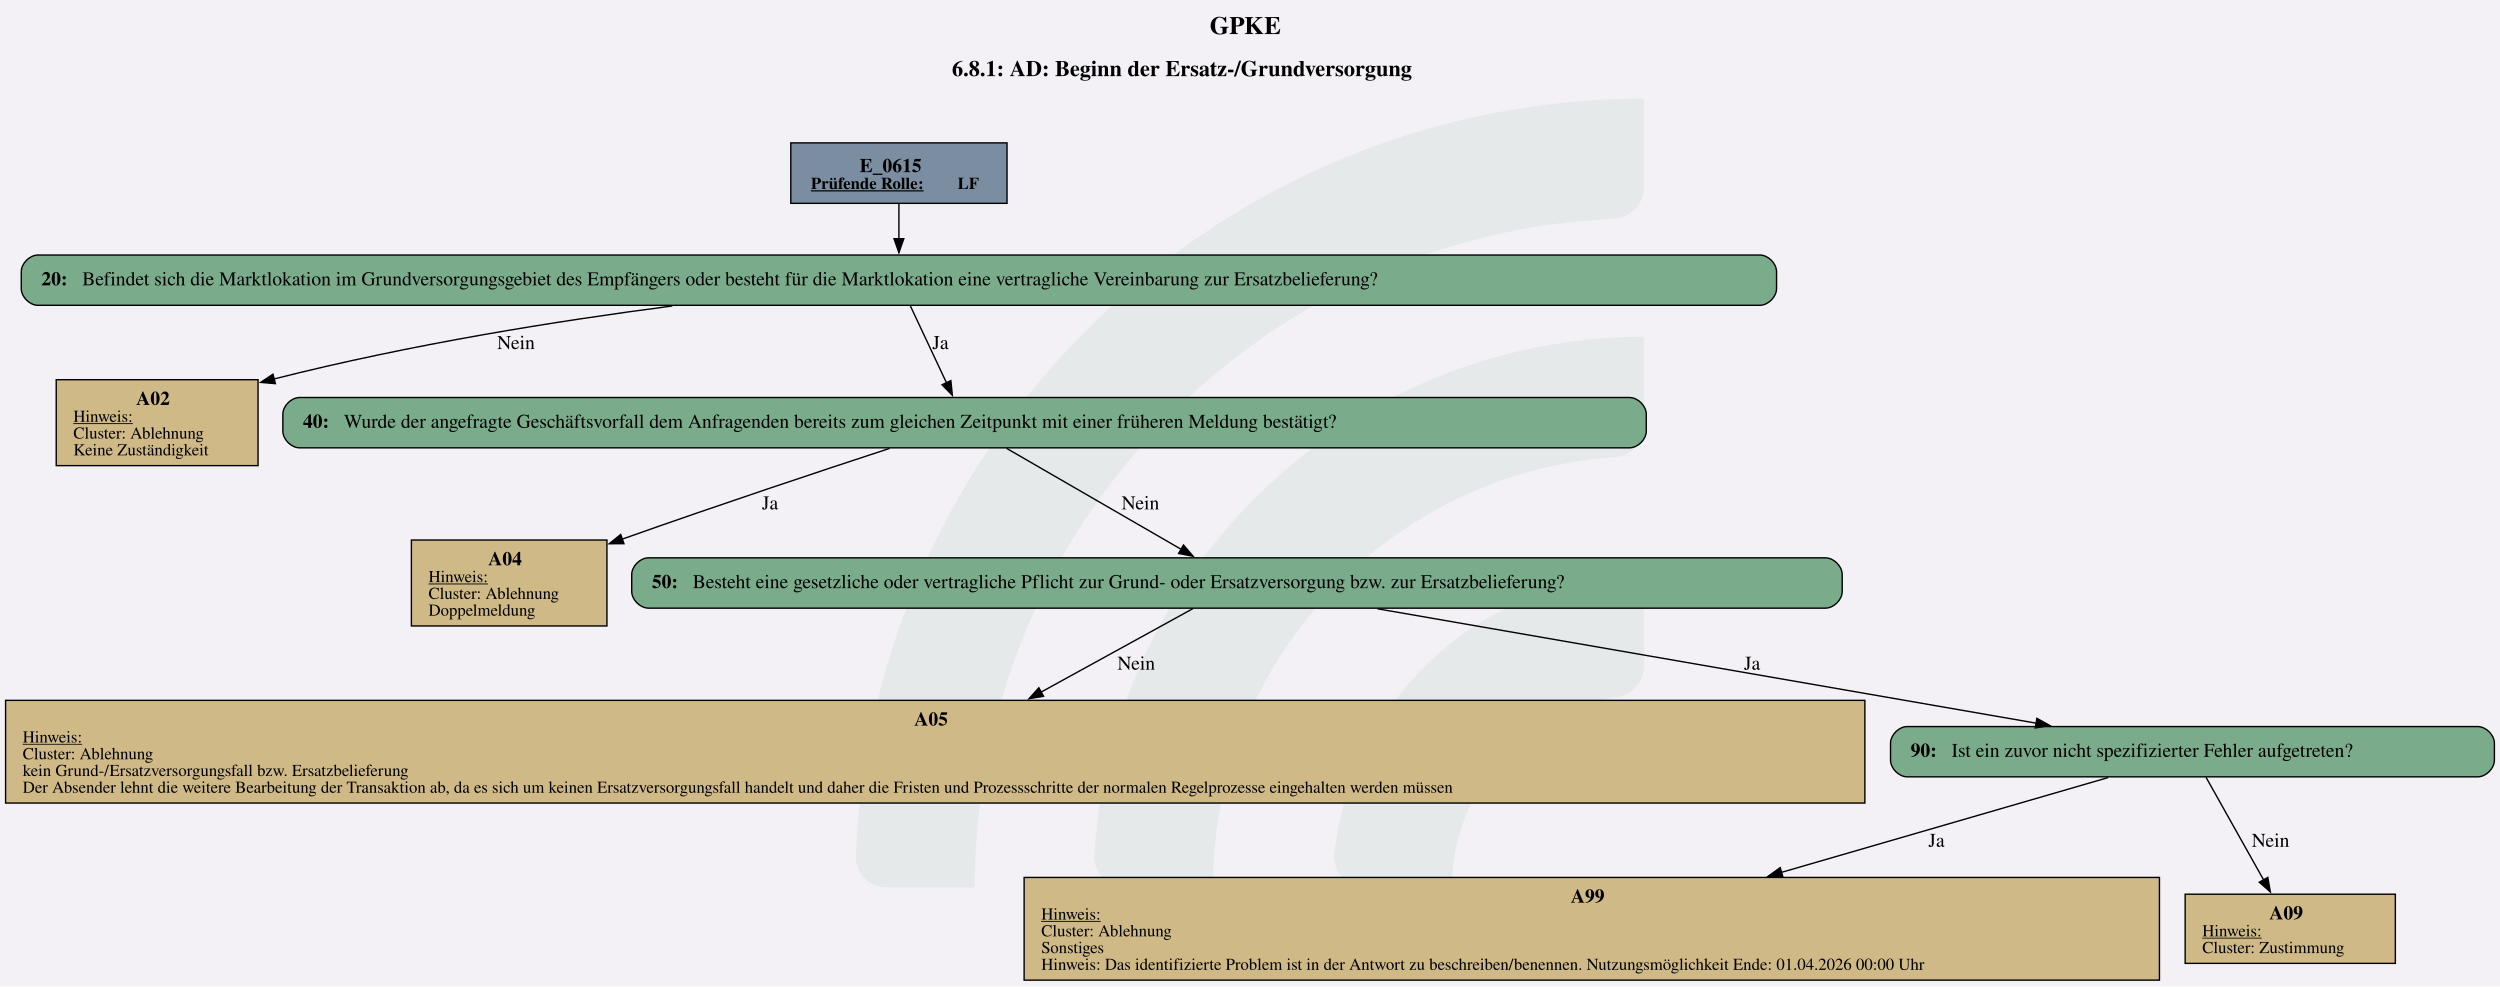
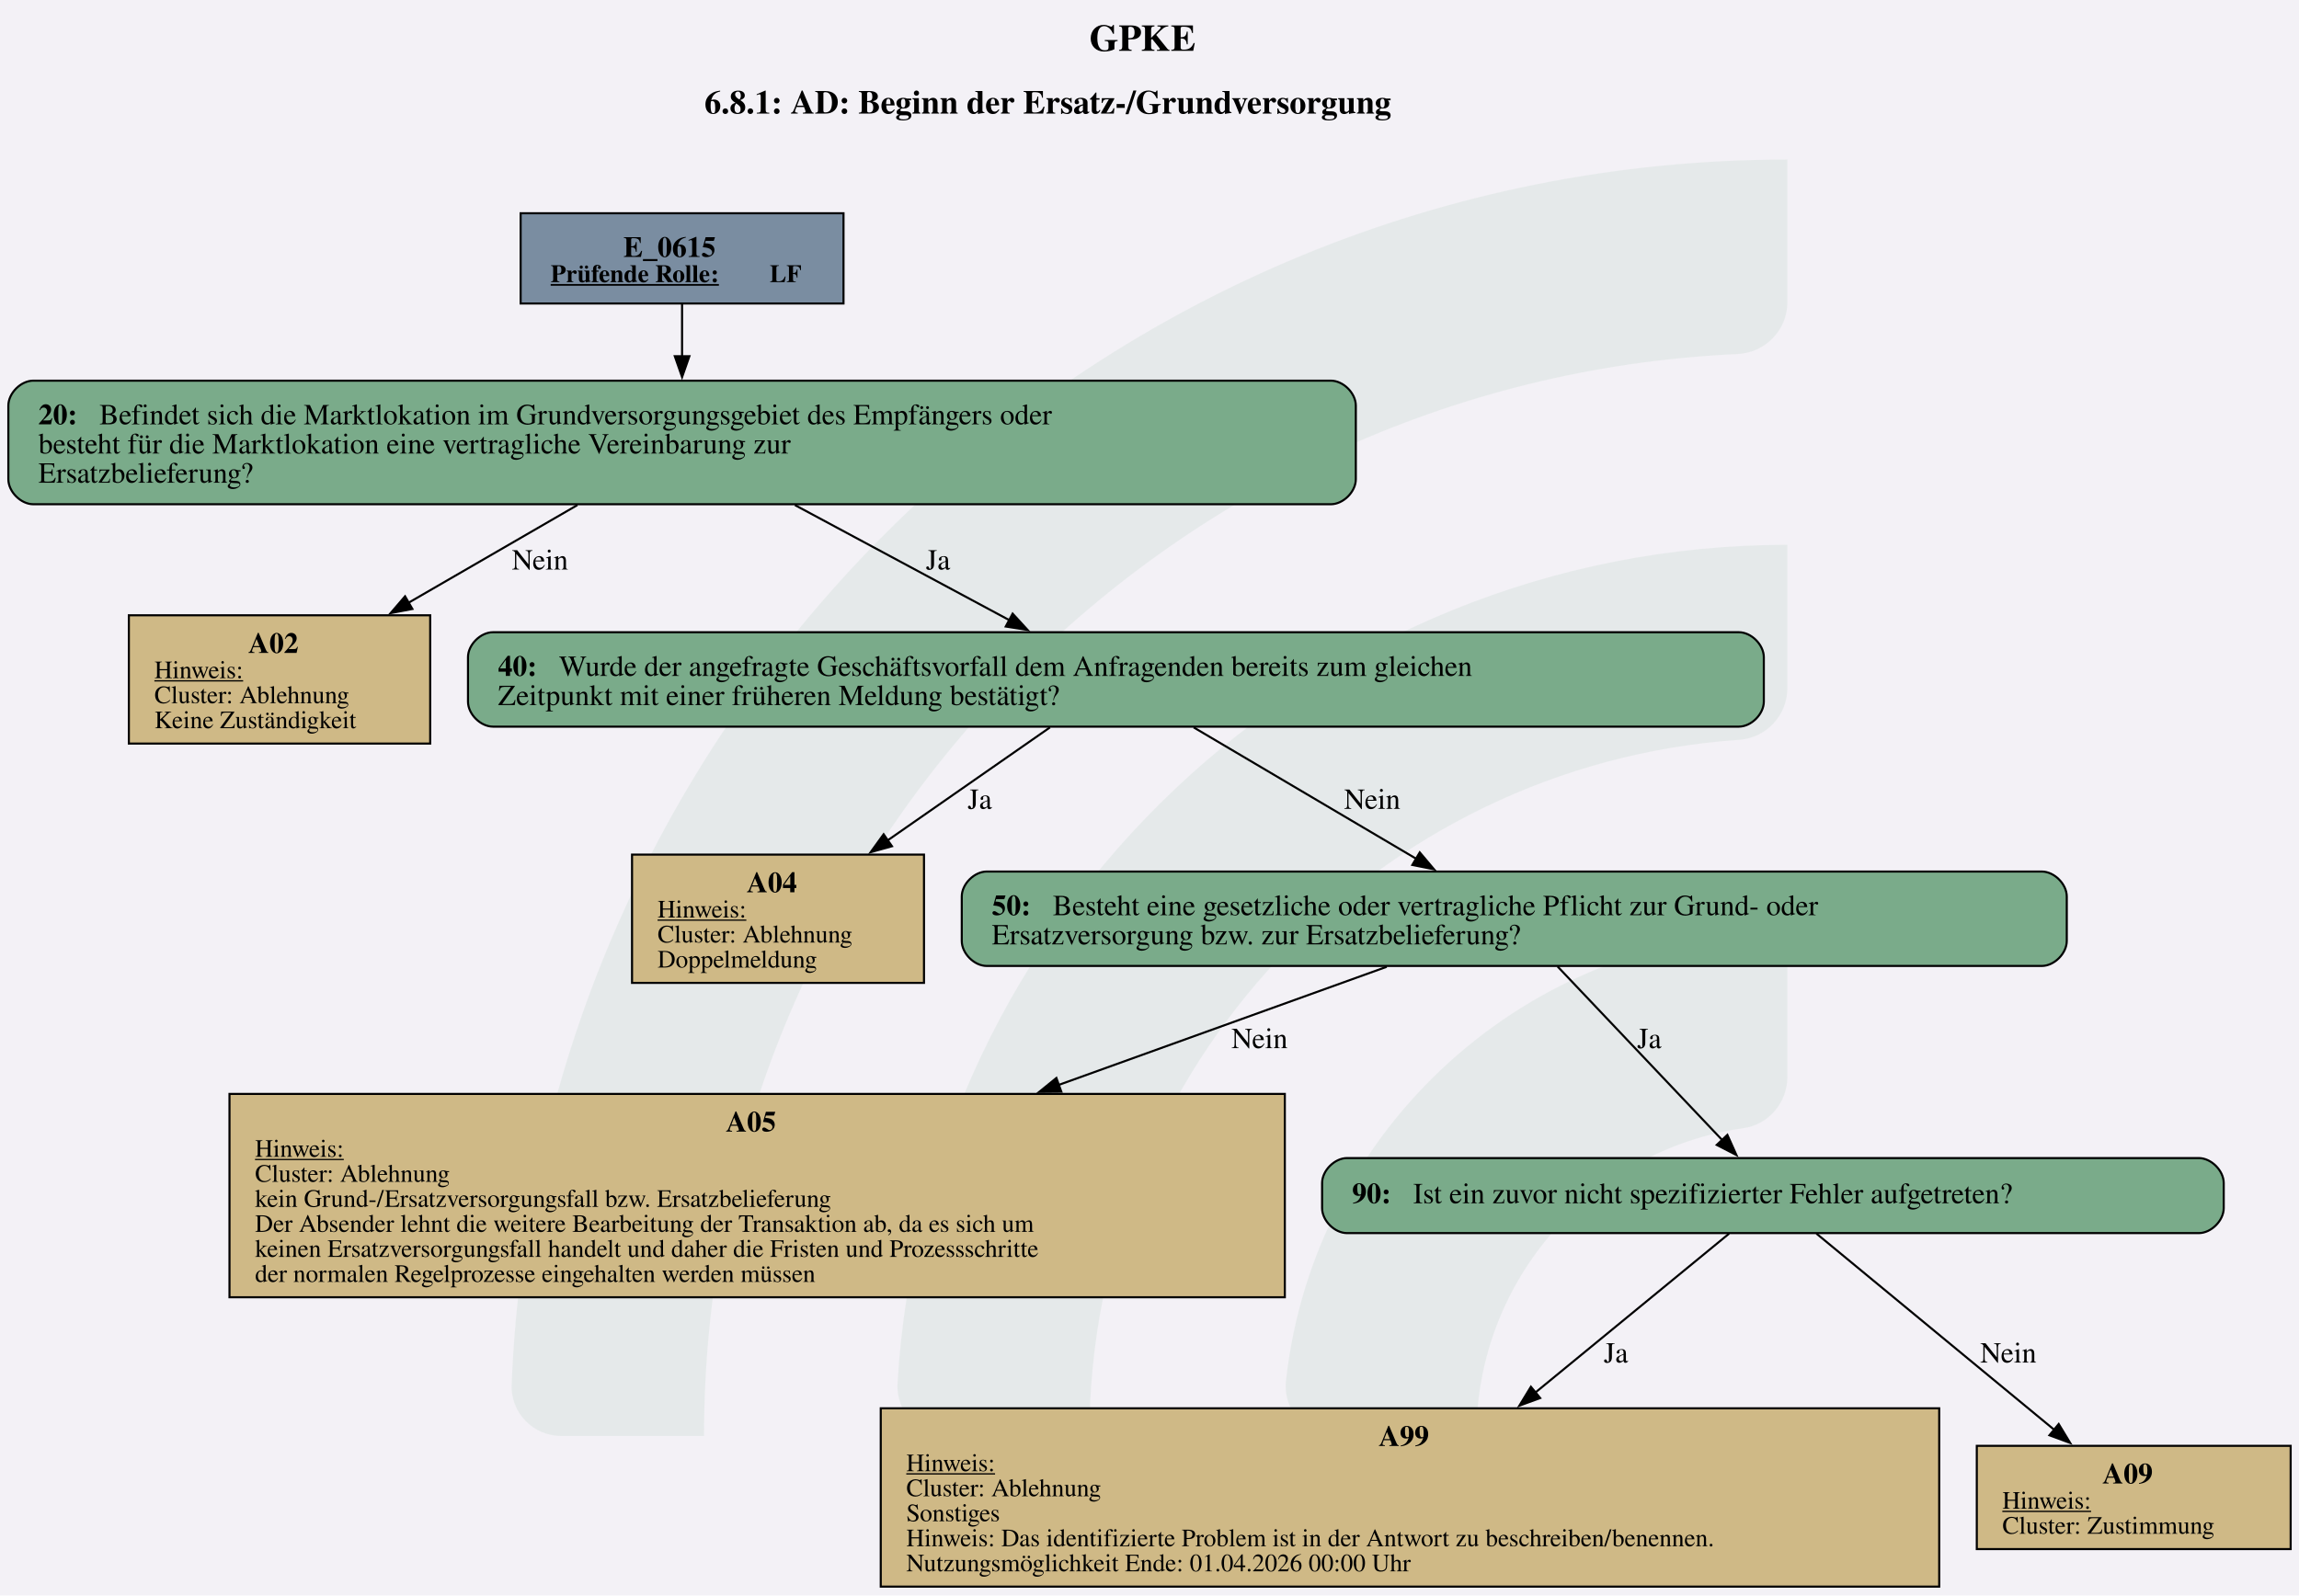
- <svg xmlns="http://www.w3.org/2000/svg" version="1.1" width="1920.0px" viewBox="0 0 1920.0 757.333" height="757.333px">
+ <svg xmlns="http://www.w3.org/2000/svg" version="1.1" width="1469.333px" viewBox="0 0 1469.333 1020.0" height="1020.0px">
  <g>
-     <svg version="1.1" width="1920.0px" viewBox="0 0 1920.0 757.333" height="757.333px">
-       <polygon fill="#f3f1f6" points="0,0 1920.0,0 1920.0,757.333 0,757.333" />
+     <svg version="1.1" width="1469.333px" viewBox="0 0 1469.333 1020.0" height="1020.0px">
+       <polygon fill="#f3f1f6" points="0,0 1469.333,0 1469.333,1020.0 0,1020.0" />
      <g>
-         <g transform="translate(657.2914, 75.73333) scale(1 1) translate(0, 0) scale(3.425128 3.425128) ">
+         <g transform="translate(326.9693, 102) scale(1 1) translate(0, 0) scale(4.613068 4.613068) ">
          <defs id="defs2">
            <clipPath clipPathUnits="userSpaceOnUse" id="clipPath23">
              <path d="M 0,568.156 H 579.236 V 0 H 0 Z" id="path21" />
            </clipPath>
          </defs>
          <g id="layer1" transform="translate(-16.54194,-55.30527)">
            <g id="g19" clip-path="url(#clipPath23)" transform="matrix(0.3527778,0,0,-0.3527778,0.01017023,243.7368)" style="opacity:0.2">
              <g id="g25" transform="translate(122.444,32.7195)">
                <path d="m 0,0 h -56.104 c -11,0 -19.898,9.123 -19.463,20.115 10.594,267.191 231.277,481.302 501.029,481.302 v -56.02 c 0,-10.98 -8.688,-19.892 -19.658,-20.393 C 180.29,414.697 0,228.005 0,0" style="fill:#6ead83;fill-opacity:0.5;fill-rule:nonzero;stroke:none" id="path27" />
              </g>
              <g id="g29" transform="translate(273.7828,32.7195)">
                <path d="m 0,0 h -55.926 c -11.228,0 -20.091,9.482 -19.435,20.69 10.744,183.439 163.389,329.388 349.485,329.388 v -56.263 c 0,-10.709 -8.273,-19.617 -18.957,-20.35 C 112.819,263.696 0,144.774 0,0" style="fill:#6ead83;fill-opacity:0.5;fill-rule:nonzero;stroke:none" id="path31" />
              </g>
              <g id="g33" transform="translate(425.7667,32.7195)">
                <path d="m 0,0 h -55.445 c -11.653,0 -20.604,10.17 -19.334,21.753 10.866,99.032 95.031,176.341 196.919,176.341 v -57.011 c 0,-10.046 -7.283,-18.755 -17.229,-20.165 C 45.688,112.522 0,61.497 0,0" style="fill:#6ead83;fill-opacity:0.5;fill-rule:nonzero;stroke:none" id="path35" />
              </g>
            </g>
          </g>
        </g>
-         <svg width="1440pt" height="568pt" viewBox="0.00 0.00 1440.00 567.55">
-           <g id="graph0" class="graph" transform="scale(0.804631 0.804631) rotate(0) translate(4 701.36)">
-             <text text-anchor="start" x="861.95" y="-677.26" font-family="Times,serif" font-weight="bold" font-size="18.00">GPKE</text>
-             <text text-anchor="start" x="677.45" y="-647.16" font-family="Times,serif" font-weight="bold" font-size="16.00">6.8.1: AD: Beginn der Ersatz-/Grundversorgung</text>
+         <svg width="1102pt" height="765pt" viewBox="0.00 0.00 1102.26 764.64">
+           <g id="graph0" class="graph" transform="scale(1 1) rotate(0) translate(4 760.64)">
+             <text text-anchor="start" x="518.26" y="-736.54" font-family="Times,serif" font-weight="bold" font-size="18.00">GPKE</text>
+             <text text-anchor="start" x="333.76" y="-706.44" font-family="Times,serif" font-weight="bold" font-size="16.00">6.8.1: AD: Beginn der Ersatz-/Grundversorgung</text>
            <g id="node1" class="node">
-               <polygon fill="#7a8da1" stroke="black" points="716.89,-599.36 562.09,-599.36 562.09,-556.08 716.89,-556.08 716.89,-599.36" />
-               <text text-anchor="start" x="611.37" y="-578.42" font-family="Times,serif" font-weight="bold" font-size="14.00">E_0615</text>
-               <text text-anchor="start" x="576.49" y="-566.32" font-family="Times,serif" font-weight="bold" text-decoration="underline" font-size="12.00">Prüfende Rolle:</text>
-               <text text-anchor="start" x="681.49" y="-566.32" font-family="Times,serif" font-weight="bold" font-size="12.00"> LF</text>
+               <polygon fill="#7a8da1" stroke="black" points="400.42,-658.64 245.62,-658.64 245.62,-615.36 400.42,-615.36 400.42,-658.64" />
+               <text text-anchor="start" x="294.9" y="-637.7" font-family="Times,serif" font-weight="bold" font-size="14.00">E_0615</text>
+               <text text-anchor="start" x="260.02" y="-625.6" font-family="Times,serif" font-weight="bold" text-decoration="underline" font-size="12.00">Prüfende Rolle:</text>
+               <text text-anchor="start" x="365.02" y="-625.6" font-family="Times,serif" font-weight="bold" font-size="12.00"> LF</text>
            </g>
            <g id="node2" class="node">
-               <path fill="#7aab8a" stroke="black" d="M1255.76,-519.08C1255.76,-519.08 23.22,-519.08 23.22,-519.08 17.22,-519.08 11.22,-513.08 11.22,-507.08 11.22,-507.08 11.22,-495.08 11.22,-495.08 11.22,-489.08 17.22,-483.08 23.22,-483.08 23.22,-483.08 1255.76,-483.08 1255.76,-483.08 1261.76,-483.08 1267.76,-489.08 1267.76,-495.08 1267.76,-495.08 1267.76,-507.08 1267.76,-507.08 1267.76,-513.08 1261.76,-519.08 1255.76,-519.08" />
-               <text text-anchor="start" x="25.62" y="-497.4" font-family="Times,serif" font-weight="bold" font-size="14.00">20: </text>
-               <text text-anchor="start" x="54.87" y="-497.4" font-family="Times,serif" font-size="14.00">Befindet sich die Marktlokation im Grundversorgungsgebiet des Empfängers oder besteht für die Marktlokation eine vertragliche Vereinbarung zur Ersatzbelieferung?</text>
+               <path fill="#7aab8a" stroke="black" d="M634.05,-578.36C634.05,-578.36 12,-578.36 12,-578.36 6,-578.36 0,-572.36 0,-566.36 0,-566.36 0,-531.08 0,-531.08 0,-525.08 6,-519.08 12,-519.08 12,-519.08 634.05,-519.08 634.05,-519.08 640.05,-519.08 646.05,-525.08 646.05,-531.08 646.05,-531.08 646.05,-566.36 646.05,-566.36 646.05,-572.36 640.05,-578.36 634.05,-578.36" />
+               <text text-anchor="start" x="14.4" y="-557.42" font-family="Times,serif" font-weight="bold" font-size="14.00">20: </text>
+               <text text-anchor="start" x="43.65" y="-557.42" font-family="Times,serif" font-size="14.00">Befindet sich die Marktlokation im Grundversorgungsgebiet des Empfängers oder</text>
+               <text text-anchor="start" x="14.4" y="-543.42" font-family="Times,serif" font-size="14.00">besteht für die Marktlokation eine vertragliche Vereinbarung zur</text>
+               <text text-anchor="start" x="14.4" y="-529.42" font-family="Times,serif" font-size="14.00">Ersatzbelieferung?</text>
            </g>
            <g id="edge1" class="edge">
-               <path fill="none" stroke="black" d="M639.49,-555.93C639.49,-548.07 639.49,-538.99 639.49,-530.55" />
-               <polygon fill="black" stroke="black" points="642.99,-530.75 639.49,-520.75 635.99,-530.75 642.99,-530.75" />
+               <path fill="none" stroke="black" d="M323.02,-615.11C323.02,-607.49 323.02,-598.58 323.02,-589.84" />
+               <polygon fill="black" stroke="black" points="326.53,-590.08 323.03,-580.08 319.53,-590.08 326.53,-590.08" />
            </g>
            <g id="node3" class="node">
-               <polygon fill="#cfb986" stroke="black" points="180.73,-429.83 36.25,-429.83 36.25,-368.31 180.73,-368.31 180.73,-429.83" />
-               <text text-anchor="start" x="93.49" y="-411.77" font-family="Times,serif" font-weight="bold" font-size="14.00">A02</text>
-               <text text-anchor="start" x="48.49" y="-399.67" font-family="Times,serif" text-decoration="underline" font-size="12.00">Hinweis:</text>
-               <text text-anchor="start" x="48.49" y="-387.67" font-family="Times,serif" font-size="12.00">Cluster: Ablehnung</text>
-               <text text-anchor="start" x="48.49" y="-375.67" font-family="Times,serif" font-size="12.00">Keine Zuständigkeit</text>
+               <polygon fill="#cfb986" stroke="black" points="202.26,-465.83 57.78,-465.83 57.78,-404.31 202.26,-404.31 202.26,-465.83" />
+               <text text-anchor="start" x="115.02" y="-447.77" font-family="Times,serif" font-weight="bold" font-size="14.00">A02</text>
+               <text text-anchor="start" x="70.02" y="-435.67" font-family="Times,serif" text-decoration="underline" font-size="12.00">Hinweis:</text>
+               <text text-anchor="start" x="70.02" y="-423.67" font-family="Times,serif" font-size="12.00">Cluster: Ablehnung</text>
+               <text text-anchor="start" x="70.02" y="-411.67" font-family="Times,serif" font-size="12.00">Keine Zuständigkeit</text>
            </g>
            <g id="edge2" class="edge">
-               <path fill="none" stroke="black" d="M477.29,-482.61C394.1,-471.76 291.28,-455.43 192.25,-430.38" />
-               <polygon fill="black" stroke="black" points="193.15,-427 182.6,-427.9 191.41,-433.78 193.15,-427" />
-               <text text-anchor="middle" x="365.37" y="-451.78" font-family="Times,serif" font-size="14.00">Nein</text>
+               <path fill="none" stroke="black" d="M272.82,-518.68C248.06,-504.35 217.97,-486.95 191.81,-471.81" />
+               <polygon fill="black" stroke="black" points="193.72,-468.87 183.31,-466.89 190.21,-474.93 193.72,-468.87" />
+               <text text-anchor="middle" x="254.9" y="-487.78" font-family="Times,serif" font-size="14.00">Nein</text>
            </g>
            <g id="node4" class="node">
-               <path fill="#7aab8a" stroke="black" d="M1162.51,-417.07C1162.51,-417.07 210.47,-417.07 210.47,-417.07 204.47,-417.07 198.47,-411.07 198.47,-405.07 198.47,-405.07 198.47,-393.07 198.47,-393.07 198.47,-387.07 204.47,-381.07 210.47,-381.07 210.47,-381.07 1162.51,-381.07 1162.51,-381.07 1168.51,-381.07 1174.51,-387.07 1174.51,-393.07 1174.51,-393.07 1174.51,-405.07 1174.51,-405.07 1174.51,-411.07 1168.51,-417.07 1162.51,-417.07" />
-               <text text-anchor="start" x="212.87" y="-395.39" font-family="Times,serif" font-weight="bold" font-size="14.00">40: </text>
-               <text text-anchor="start" x="242.12" y="-395.39" font-family="Times,serif" font-size="14.00">Wurde der angefragte Geschäftsvorfall dem Anfragenden bereits zum gleichen Zeitpunkt mit einer früheren Meldung bestätigt?</text>
+               <path fill="#7aab8a" stroke="black" d="M829.67,-457.71C829.67,-457.71 232.38,-457.71 232.38,-457.71 226.38,-457.71 220.38,-451.71 220.38,-445.71 220.38,-445.71 220.38,-424.43 220.38,-424.43 220.38,-418.43 226.38,-412.43 232.38,-412.43 232.38,-412.43 829.67,-412.43 829.67,-412.43 835.67,-412.43 841.67,-418.43 841.67,-424.43 841.67,-424.43 841.67,-445.71 841.67,-445.71 841.67,-451.71 835.67,-457.71 829.67,-457.71" />
+               <text text-anchor="start" x="234.77" y="-436.77" font-family="Times,serif" font-weight="bold" font-size="14.00">40: </text>
+               <text text-anchor="start" x="264.02" y="-436.77" font-family="Times,serif" font-size="14.00">Wurde der angefragte Geschäftsvorfall dem Anfragenden bereits zum gleichen</text>
+               <text text-anchor="start" x="234.77" y="-422.77" font-family="Times,serif" font-size="14.00">Zeitpunkt mit einer früheren Meldung bestätigt?</text>
            </g>
            <g id="edge3" class="edge">
-               <path fill="none" stroke="black" d="M647.68,-482.66C654.82,-467.46 665.31,-445.14 673.58,-427.54" />
-               <polygon fill="black" stroke="black" points="676.67,-429.2 677.75,-418.66 670.33,-426.22 676.67,-429.2" />
-               <text text-anchor="middle" x="669.24" y="-451.78" font-family="Times,serif" font-size="14.00">Ja</text>
+               <path fill="none" stroke="black" d="M377.13,-518.68C408.96,-501.59 448.95,-480.13 480.19,-463.36" />
+               <polygon fill="black" stroke="black" points="481.51,-466.62 488.67,-458.81 478.2,-460.45 481.51,-466.62" />
+               <text text-anchor="middle" x="445.77" y="-487.78" font-family="Times,serif" font-size="14.00">Ja</text>
            </g>
            <g id="node5" class="node">
-               <polygon fill="#cfb986" stroke="black" points="430.48,-315.06 290.5,-315.06 290.5,-253.54 430.48,-253.54 430.48,-315.06" />
-               <text text-anchor="start" x="345.49" y="-297" font-family="Times,serif" font-weight="bold" font-size="14.00">A04</text>
-               <text text-anchor="start" x="302.74" y="-284.9" font-family="Times,serif" text-decoration="underline" font-size="12.00">Hinweis:</text>
-               <text text-anchor="start" x="302.74" y="-272.9" font-family="Times,serif" font-size="12.00">Cluster: Ablehnung</text>
-               <text text-anchor="start" x="302.74" y="-260.9" font-family="Times,serif" font-size="12.00">Doppelmeldung</text>
+               <polygon fill="#cfb986" stroke="black" points="439.01,-351.06 299.03,-351.06 299.03,-289.54 439.01,-289.54 439.01,-351.06" />
+               <text text-anchor="start" x="354.02" y="-333" font-family="Times,serif" font-weight="bold" font-size="14.00">A04</text>
+               <text text-anchor="start" x="311.27" y="-320.9" font-family="Times,serif" text-decoration="underline" font-size="12.00">Hinweis:</text>
+               <text text-anchor="start" x="311.27" y="-308.9" font-family="Times,serif" font-size="12.00">Cluster: Ablehnung</text>
+               <text text-anchor="start" x="311.27" y="-296.9" font-family="Times,serif" font-size="12.00">Doppelmeldung</text>
            </g>
            <g id="edge4" class="edge">
-               <path fill="none" stroke="black" d="M632.82,-380.65C585,-364.99 512.91,-341.04 441.22,-315.64" />
-               <polygon fill="black" stroke="black" points="442.67,-312.44 432.08,-312.39 440.33,-319.04 442.67,-312.44" />
-               <text text-anchor="middle" x="547.24" y="-337.01" font-family="Times,serif" font-size="14.00">Ja</text>
+               <path fill="none" stroke="black" d="M499.41,-412.06C477.26,-396.65 447.16,-375.69 421.46,-357.8" />
+               <polygon fill="black" stroke="black" points="423.66,-355.07 413.45,-352.23 419.66,-360.81 423.66,-355.07" />
+               <text text-anchor="middle" x="465.77" y="-373.01" font-family="Times,serif" font-size="14.00">Ja</text>
            </g>
            <g id="node6" class="node">
-               <path fill="#7aab8a" stroke="black" d="M1302.76,-302.3C1302.76,-302.3 460.22,-302.3 460.22,-302.3 454.22,-302.3 448.22,-296.3 448.22,-290.3 448.22,-290.3 448.22,-278.3 448.22,-278.3 448.22,-272.3 454.22,-266.3 460.22,-266.3 460.22,-266.3 1302.76,-266.3 1302.76,-266.3 1308.76,-266.3 1314.76,-272.3 1314.76,-278.3 1314.76,-278.3 1314.76,-290.3 1314.76,-290.3 1314.76,-296.3 1308.76,-302.3 1302.76,-302.3" />
-               <text text-anchor="start" x="462.62" y="-280.62" font-family="Times,serif" font-weight="bold" font-size="14.00">50: </text>
-               <text text-anchor="start" x="491.87" y="-280.62" font-family="Times,serif" font-size="14.00">Besteht eine gesetzliche oder vertragliche Pflicht zur Grund- oder Ersatzversorgung bzw. zur Ersatzbelieferung?</text>
+               <path fill="#7aab8a" stroke="black" d="M974.92,-342.94C974.92,-342.94 469.12,-342.94 469.12,-342.94 463.12,-342.94 457.12,-336.94 457.12,-330.94 457.12,-330.94 457.12,-309.66 457.12,-309.66 457.12,-303.66 463.12,-297.66 469.12,-297.66 469.12,-297.66 974.92,-297.66 974.92,-297.66 980.92,-297.66 986.92,-303.66 986.92,-309.66 986.92,-309.66 986.92,-330.94 986.92,-330.94 986.92,-336.94 980.92,-342.94 974.92,-342.94" />
+               <text text-anchor="start" x="471.52" y="-322" font-family="Times,serif" font-weight="bold" font-size="14.00">50: </text>
+               <text text-anchor="start" x="500.77" y="-322" font-family="Times,serif" font-size="14.00">Besteht eine gesetzliche oder vertragliche Pflicht zur Grund- oder</text>
+               <text text-anchor="start" x="471.52" y="-308" font-family="Times,serif" font-size="14.00">Ersatzversorgung bzw. zur Ersatzbelieferung?</text>
            </g>
            <g id="edge5" class="edge">
-               <path fill="none" stroke="black" d="M716.53,-380.7C750.17,-361.24 804.82,-329.64 841.92,-308.19" />
-               <polygon fill="black" stroke="black" points="843.2,-311.49 850.1,-303.45 839.7,-305.43 843.2,-311.49" />
-               <text text-anchor="middle" x="812.37" y="-337.01" font-family="Times,serif" font-size="14.00">Nein</text>
+               <path fill="none" stroke="black" d="M568.31,-412.06C598.8,-394.05 642.12,-368.48 675,-349.07" />
+               <polygon fill="black" stroke="black" points="676.7,-352.12 683.54,-344.02 673.14,-346.1 676.7,-352.12" />
+               <text text-anchor="middle" x="653.9" y="-373.01" font-family="Times,serif" font-size="14.00">Nein</text>
            </g>
            <g id="node7" class="node">
-               <polygon fill="#cfb986" stroke="black" points="1330.98,-200.29 0,-200.29 0,-126.77 1330.98,-126.77 1330.98,-200.29" />
-               <text text-anchor="start" x="650.49" y="-182.23" font-family="Times,serif" font-weight="bold" font-size="14.00">A05</text>
-               <text text-anchor="start" x="12.24" y="-170.13" font-family="Times,serif" text-decoration="underline" font-size="12.00">Hinweis:</text>
-               <text text-anchor="start" x="12.24" y="-158.13" font-family="Times,serif" font-size="12.00">Cluster: Ablehnung </text>
-               <text text-anchor="start" x="12.24" y="-146.13" font-family="Times,serif" font-size="12.00">kein Grund-/Ersatzversorgungsfall bzw. Ersatzbelieferung</text>
-               <text text-anchor="start" x="12.24" y="-134.13" font-family="Times,serif" font-size="12.00">Der Absender lehnt die weitere Bearbeitung der Transaktion ab, da es sich um keinen Ersatzversorgungsfall handelt und daher die Fristen und Prozessschritte der normalen Regelprozesse eingehalten werden müssen</text>
+               <polygon fill="#cfb986" stroke="black" points="612.01,-236.29 106.03,-236.29 106.03,-138.77 612.01,-138.77 612.01,-236.29" />
+               <text text-anchor="start" x="344.02" y="-218.23" font-family="Times,serif" font-weight="bold" font-size="14.00">A05</text>
+               <text text-anchor="start" x="118.27" y="-206.13" font-family="Times,serif" text-decoration="underline" font-size="12.00">Hinweis:</text>
+               <text text-anchor="start" x="118.27" y="-194.13" font-family="Times,serif" font-size="12.00">Cluster: Ablehnung</text>
+               <text text-anchor="start" x="118.27" y="-182.13" font-family="Times,serif" font-size="12.00">kein Grund-/Ersatzversorgungsfall bzw. Ersatzbelieferung</text>
+               <text text-anchor="start" x="118.27" y="-170.13" font-family="Times,serif" font-size="12.00">Der Absender lehnt die weitere Bearbeitung der Transaktion ab, da es sich um</text>
+               <text text-anchor="start" x="118.27" y="-158.13" font-family="Times,serif" font-size="12.00">keinen Ersatzversorgungsfall handelt und daher die Fristen und Prozessschritte</text>
+               <text text-anchor="start" x="118.27" y="-146.13" font-family="Times,serif" font-size="12.00">der normalen Regelprozesse eingehalten werden müssen</text>
            </g>
            <g id="edge6" class="edge">
-               <path fill="none" stroke="black" d="M850.08,-266.03C821.62,-250.38 778.53,-226.69 741.14,-206.13" />
-               <polygon fill="black" stroke="black" points="743.05,-203.18 732.6,-201.43 739.67,-209.32 743.05,-203.18" />
-               <text text-anchor="middle" x="809.37" y="-222.24" font-family="Times,serif" font-size="14.00">Nein</text>
+               <path fill="none" stroke="black" d="M660.86,-297.26C617.77,-281.74 558.21,-260.29 503.38,-240.53" />
+               <polygon fill="black" stroke="black" points="504.86,-237.35 494.26,-237.25 502.49,-243.93 504.86,-237.35" />
+               <text text-anchor="middle" x="599.9" y="-258.24" font-family="Times,serif" font-size="14.00">Nein</text>
            </g>
            <g id="node8" class="node">
-               <path fill="#7aab8a" stroke="black" d="M1769.64,-181.53C1769.64,-181.53 1361.34,-181.53 1361.34,-181.53 1355.34,-181.53 1349.34,-175.53 1349.34,-169.53 1349.34,-169.53 1349.34,-157.53 1349.34,-157.53 1349.34,-151.53 1355.34,-145.53 1361.34,-145.53 1361.34,-145.53 1769.64,-145.53 1769.64,-145.53 1775.64,-145.53 1781.64,-151.53 1781.64,-157.53 1781.64,-157.53 1781.64,-169.53 1781.64,-169.53 1781.64,-175.53 1775.64,-181.53 1769.64,-181.53" />
-               <text text-anchor="start" x="1363.74" y="-159.85" font-family="Times,serif" font-weight="bold" font-size="14.00">90: </text>
-               <text text-anchor="start" x="1392.99" y="-159.85" font-family="Times,serif" font-size="14.00">Ist ein zuvor nicht spezifizierter Fehler aufgetreten?</text>
+               <path fill="#7aab8a" stroke="black" d="M1050.17,-205.53C1050.17,-205.53 641.88,-205.53 641.88,-205.53 635.88,-205.53 629.88,-199.53 629.88,-193.53 629.88,-193.53 629.88,-181.53 629.88,-181.53 629.88,-175.53 635.88,-169.53 641.88,-169.53 641.88,-169.53 1050.17,-169.53 1050.17,-169.53 1056.17,-169.53 1062.17,-175.53 1062.17,-181.53 1062.17,-181.53 1062.17,-193.53 1062.17,-193.53 1062.17,-199.53 1056.17,-205.53 1050.17,-205.53" />
+               <text text-anchor="start" x="644.27" y="-183.85" font-family="Times,serif" font-weight="bold" font-size="14.00">90: </text>
+               <text text-anchor="start" x="673.52" y="-183.85" font-family="Times,serif" font-size="14.00">Ist ein zuvor nicht spezifizierter Fehler aufgetreten?</text>
            </g>
            <g id="edge7" class="edge">
-               <path fill="none" stroke="black" d="M982.05,-265.84C1107.89,-243.99 1322.73,-206.68 1453.64,-183.95" />
-               <polygon fill="black" stroke="black" points="1454.12,-187.42 1463.38,-182.26 1452.93,-180.52 1454.12,-187.42" />
-               <text text-anchor="middle" x="1250.24" y="-222.24" font-family="Times,serif" font-size="14.00">Ja</text>
+               <path fill="none" stroke="black" d="M742.78,-297.41C764.61,-274.39 798.93,-238.19 821.94,-213.93" />
+               <polygon fill="black" stroke="black" points="824.19,-216.65 828.53,-206.98 819.11,-211.83 824.19,-216.65" />
+               <text text-anchor="middle" x="786.77" y="-258.24" font-family="Times,serif" font-size="14.00">Ja</text>
            </g>
            <g id="node9" class="node">
-               <polygon fill="#cfb986" stroke="black" points="1541.86,-73.52 729.12,-73.52 729.12,0 1541.86,0 1541.86,-73.52" />
-               <text text-anchor="start" x="1120.49" y="-55.46" font-family="Times,serif" font-weight="bold" font-size="14.00">A99</text>
-               <text text-anchor="start" x="741.37" y="-43.36" font-family="Times,serif" text-decoration="underline" font-size="12.00">Hinweis:</text>
-               <text text-anchor="start" x="741.37" y="-31.36" font-family="Times,serif" font-size="12.00">Cluster: Ablehnung</text>
-               <text text-anchor="start" x="741.37" y="-19.36" font-family="Times,serif" font-size="12.00">Sonstiges </text>
-               <text text-anchor="start" x="741.37" y="-7.36" font-family="Times,serif" font-size="12.00">Hinweis: Das identifizierte Problem ist in der Antwort zu beschreiben/benennen. Nutzungsmöglichkeit Ende: 01.04.2026 00:00 Uhr</text>
+               <polygon fill="#cfb986" stroke="black" points="925.76,-85.52 418.28,-85.52 418.28,0 925.76,0 925.76,-85.52" />
+               <text text-anchor="start" x="657.02" y="-67.46" font-family="Times,serif" font-weight="bold" font-size="14.00">A99</text>
+               <text text-anchor="start" x="430.52" y="-55.36" font-family="Times,serif" text-decoration="underline" font-size="12.00">Hinweis:</text>
+               <text text-anchor="start" x="430.52" y="-43.36" font-family="Times,serif" font-size="12.00">Cluster: Ablehnung</text>
+               <text text-anchor="start" x="430.52" y="-31.36" font-family="Times,serif" font-size="12.00">Sonstiges</text>
+               <text text-anchor="start" x="430.52" y="-19.36" font-family="Times,serif" font-size="12.00">Hinweis: Das identifizierte Problem ist in der Antwort zu beschreiben/benennen.</text>
+               <text text-anchor="start" x="430.52" y="-7.36" font-family="Times,serif" font-size="12.00">Nutzungsmöglichkeit Ende: 01.04.2026 00:00 Uhr</text>
            </g>
            <g id="edge8" class="edge">
-               <path fill="none" stroke="black" d="M1505.25,-145.05C1444.87,-127.53 1349.86,-99.96 1271.27,-77.16" />
-               <polygon fill="black" stroke="black" points="1272.32,-73.82 1261.74,-74.39 1270.37,-80.54 1272.32,-73.82" />
-               <text text-anchor="middle" x="1382.24" y="-95.47" font-family="Times,serif" font-size="14.00">Ja</text>
+               <path fill="none" stroke="black" d="M825.04,-169.31C802.05,-150.45 764.16,-119.36 731.83,-92.83" />
+               <polygon fill="black" stroke="black" points="734.44,-90.44 724.48,-86.8 730,-95.85 734.44,-90.44" />
+               <text text-anchor="middle" x="770.77" y="-107.47" font-family="Times,serif" font-size="14.00">Ja</text>
            </g>
            <g id="node10" class="node">
-               <polygon fill="#cfb986" stroke="black" points="1710.73,-61.52 1560.25,-61.52 1560.25,-12 1710.73,-12 1710.73,-61.52" />
-               <text text-anchor="start" x="1620.49" y="-43.46" font-family="Times,serif" font-weight="bold" font-size="14.00">A09</text>
-               <text text-anchor="start" x="1572.49" y="-31.36" font-family="Times,serif" text-decoration="underline" font-size="12.00">Hinweis:</text>
-               <text text-anchor="start" x="1572.49" y="-19.36" font-family="Times,serif" font-size="12.00">Cluster: Zustimmung</text>
+               <polygon fill="#cfb986" stroke="black" points="1094.26,-67.52 943.78,-67.52 943.78,-18 1094.26,-18 1094.26,-67.52" />
+               <text text-anchor="start" x="1004.02" y="-49.46" font-family="Times,serif" font-weight="bold" font-size="14.00">A09</text>
+               <text text-anchor="start" x="956.02" y="-37.36" font-family="Times,serif" text-decoration="underline" font-size="12.00">Hinweis:</text>
+               <text text-anchor="start" x="956.02" y="-25.36" font-family="Times,serif" font-size="12.00">Cluster: Zustimmung</text>
            </g>
            <g id="edge9" class="edge">
-               <path fill="none" stroke="black" d="M1575.22,-145.18C1585.83,-126.28 1603.05,-95.58 1616.38,-71.83" />
-               <polygon fill="black" stroke="black" points="1619.42,-73.55 1621.26,-63.12 1613.32,-70.13 1619.42,-73.55" />
-               <text text-anchor="middle" x="1621.37" y="-95.47" font-family="Times,serif" font-size="14.00">Nein</text>
+               <path fill="none" stroke="black" d="M866.89,-169.31C895.14,-145.99 946.05,-103.98 981.15,-75.02" />
+               <polygon fill="black" stroke="black" points="983.05,-77.98 988.54,-68.92 978.6,-72.58 983.05,-77.98" />
+               <text text-anchor="middle" x="958.9" y="-107.47" font-family="Times,serif" font-size="14.00">Nein</text>
            </g>
          </g>
        </svg>
      </g>
    </svg>
  </g>
</svg>
